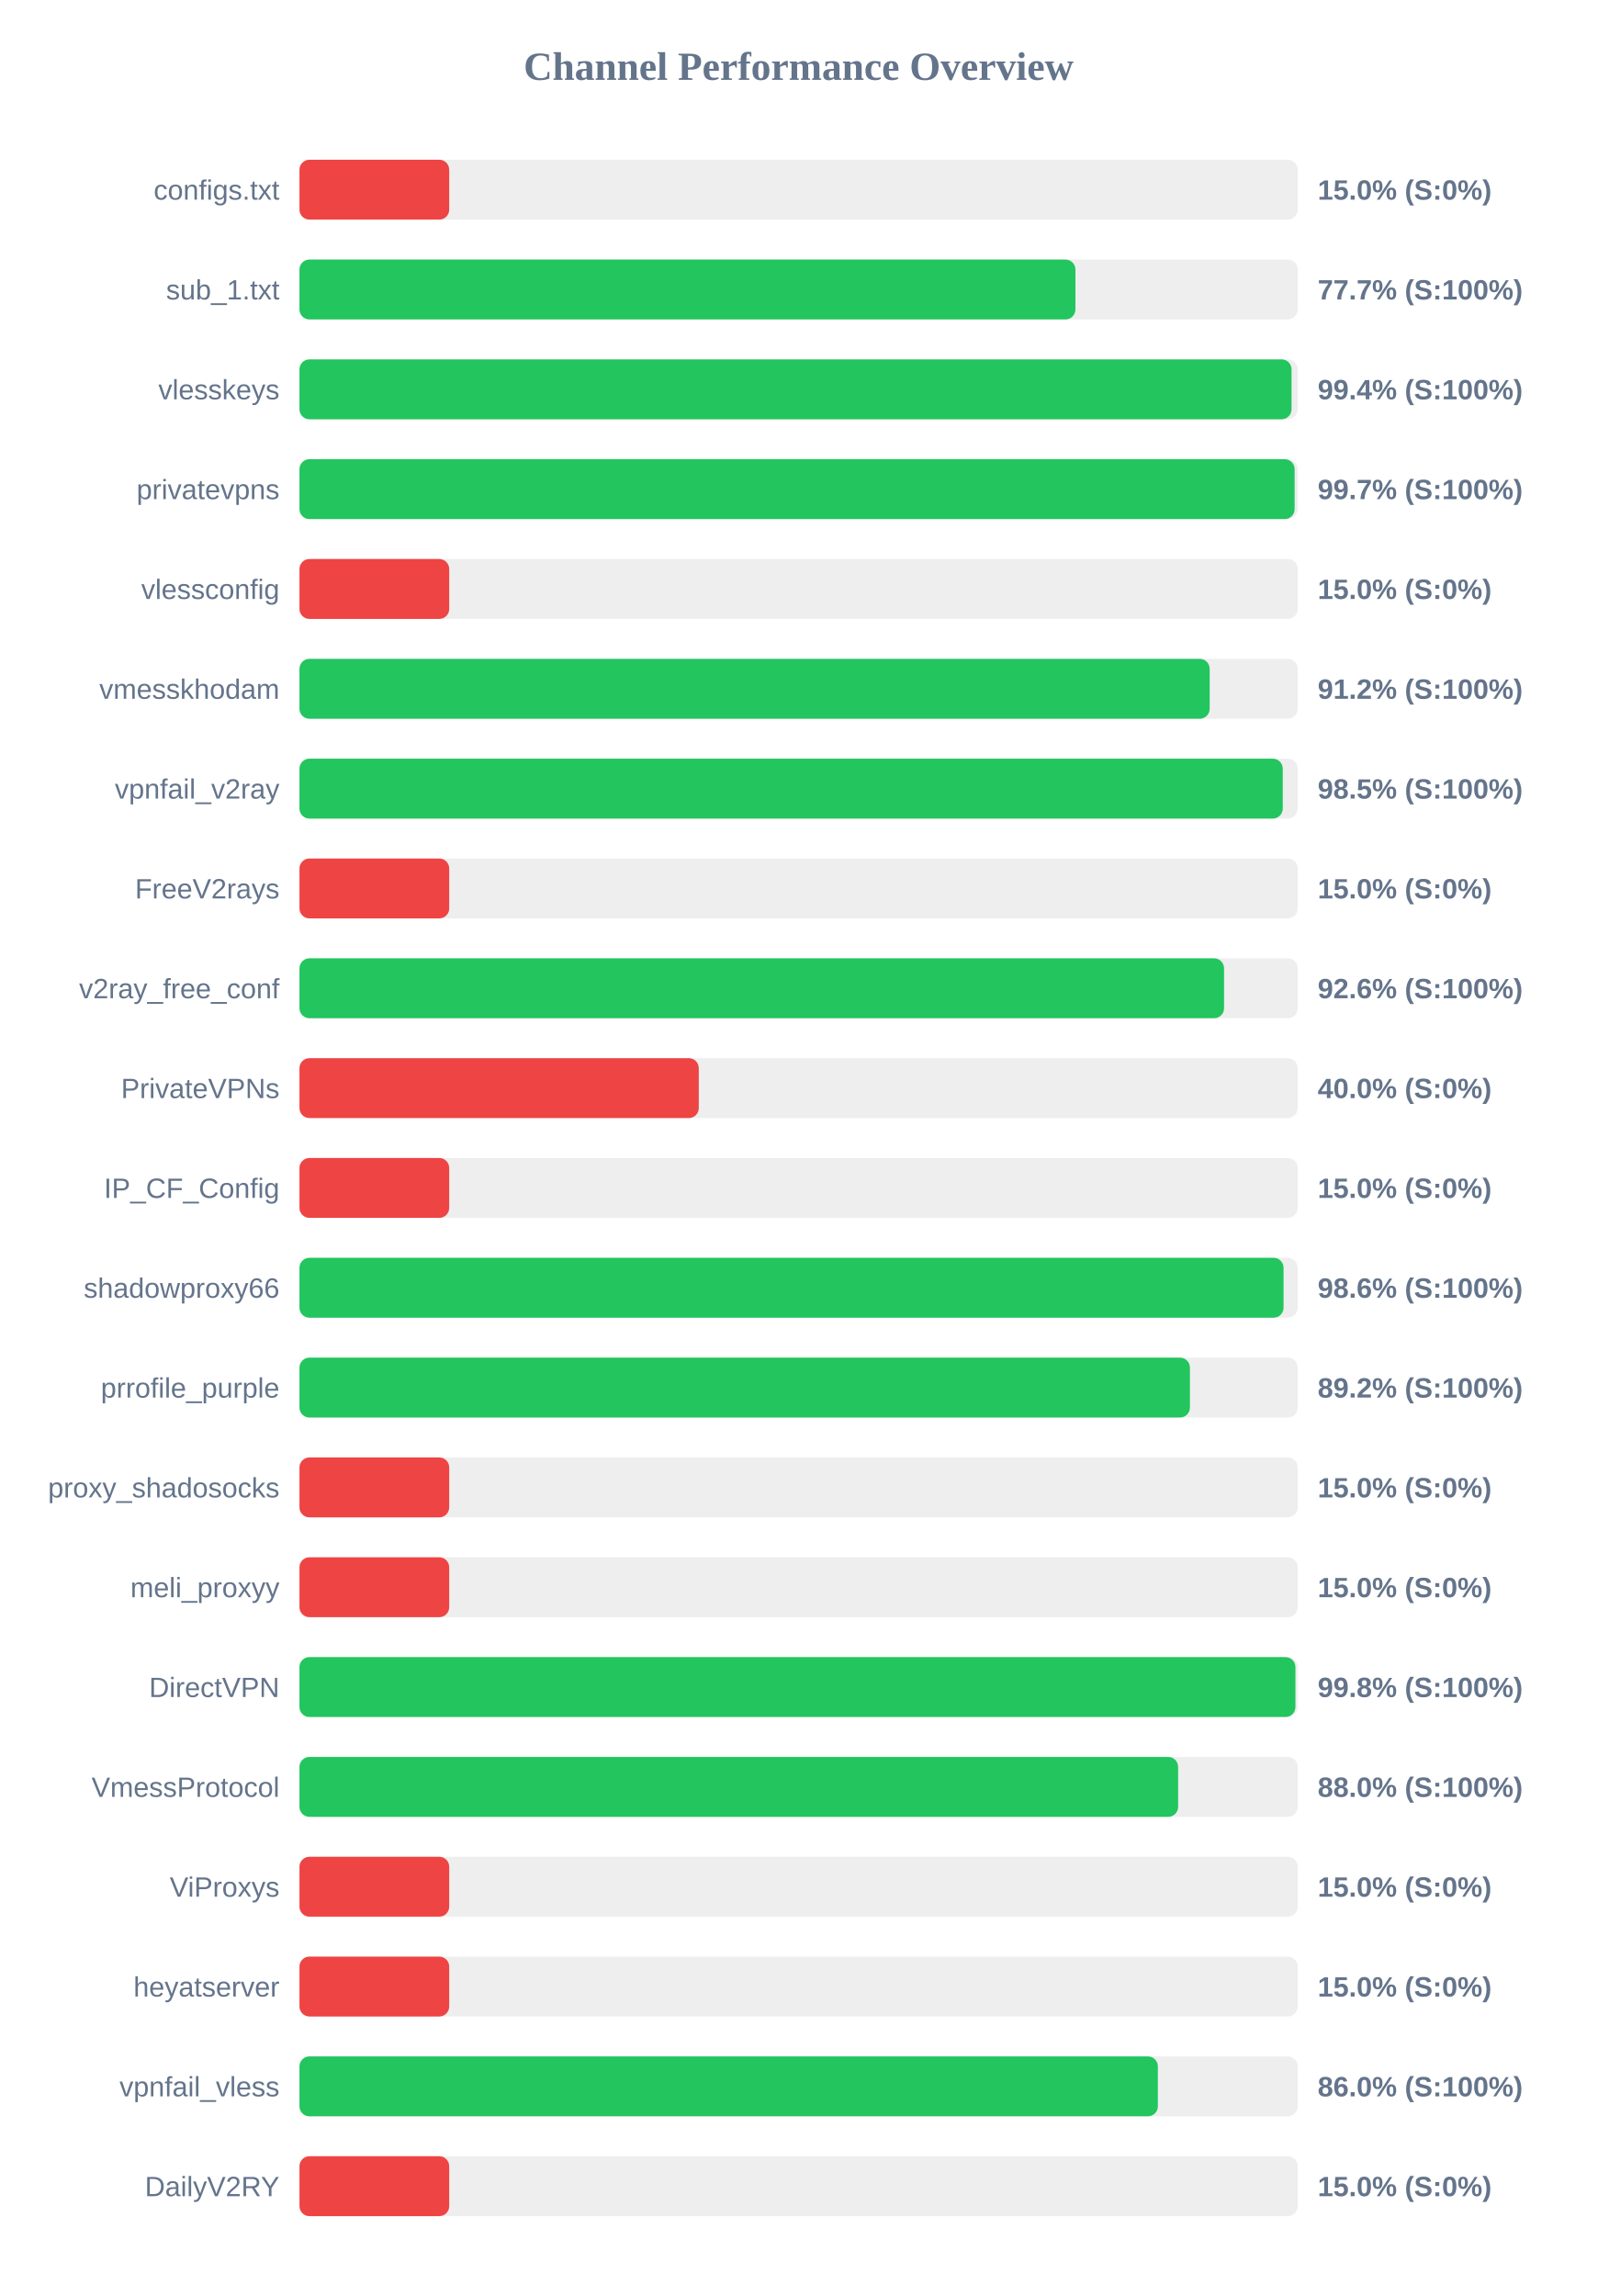
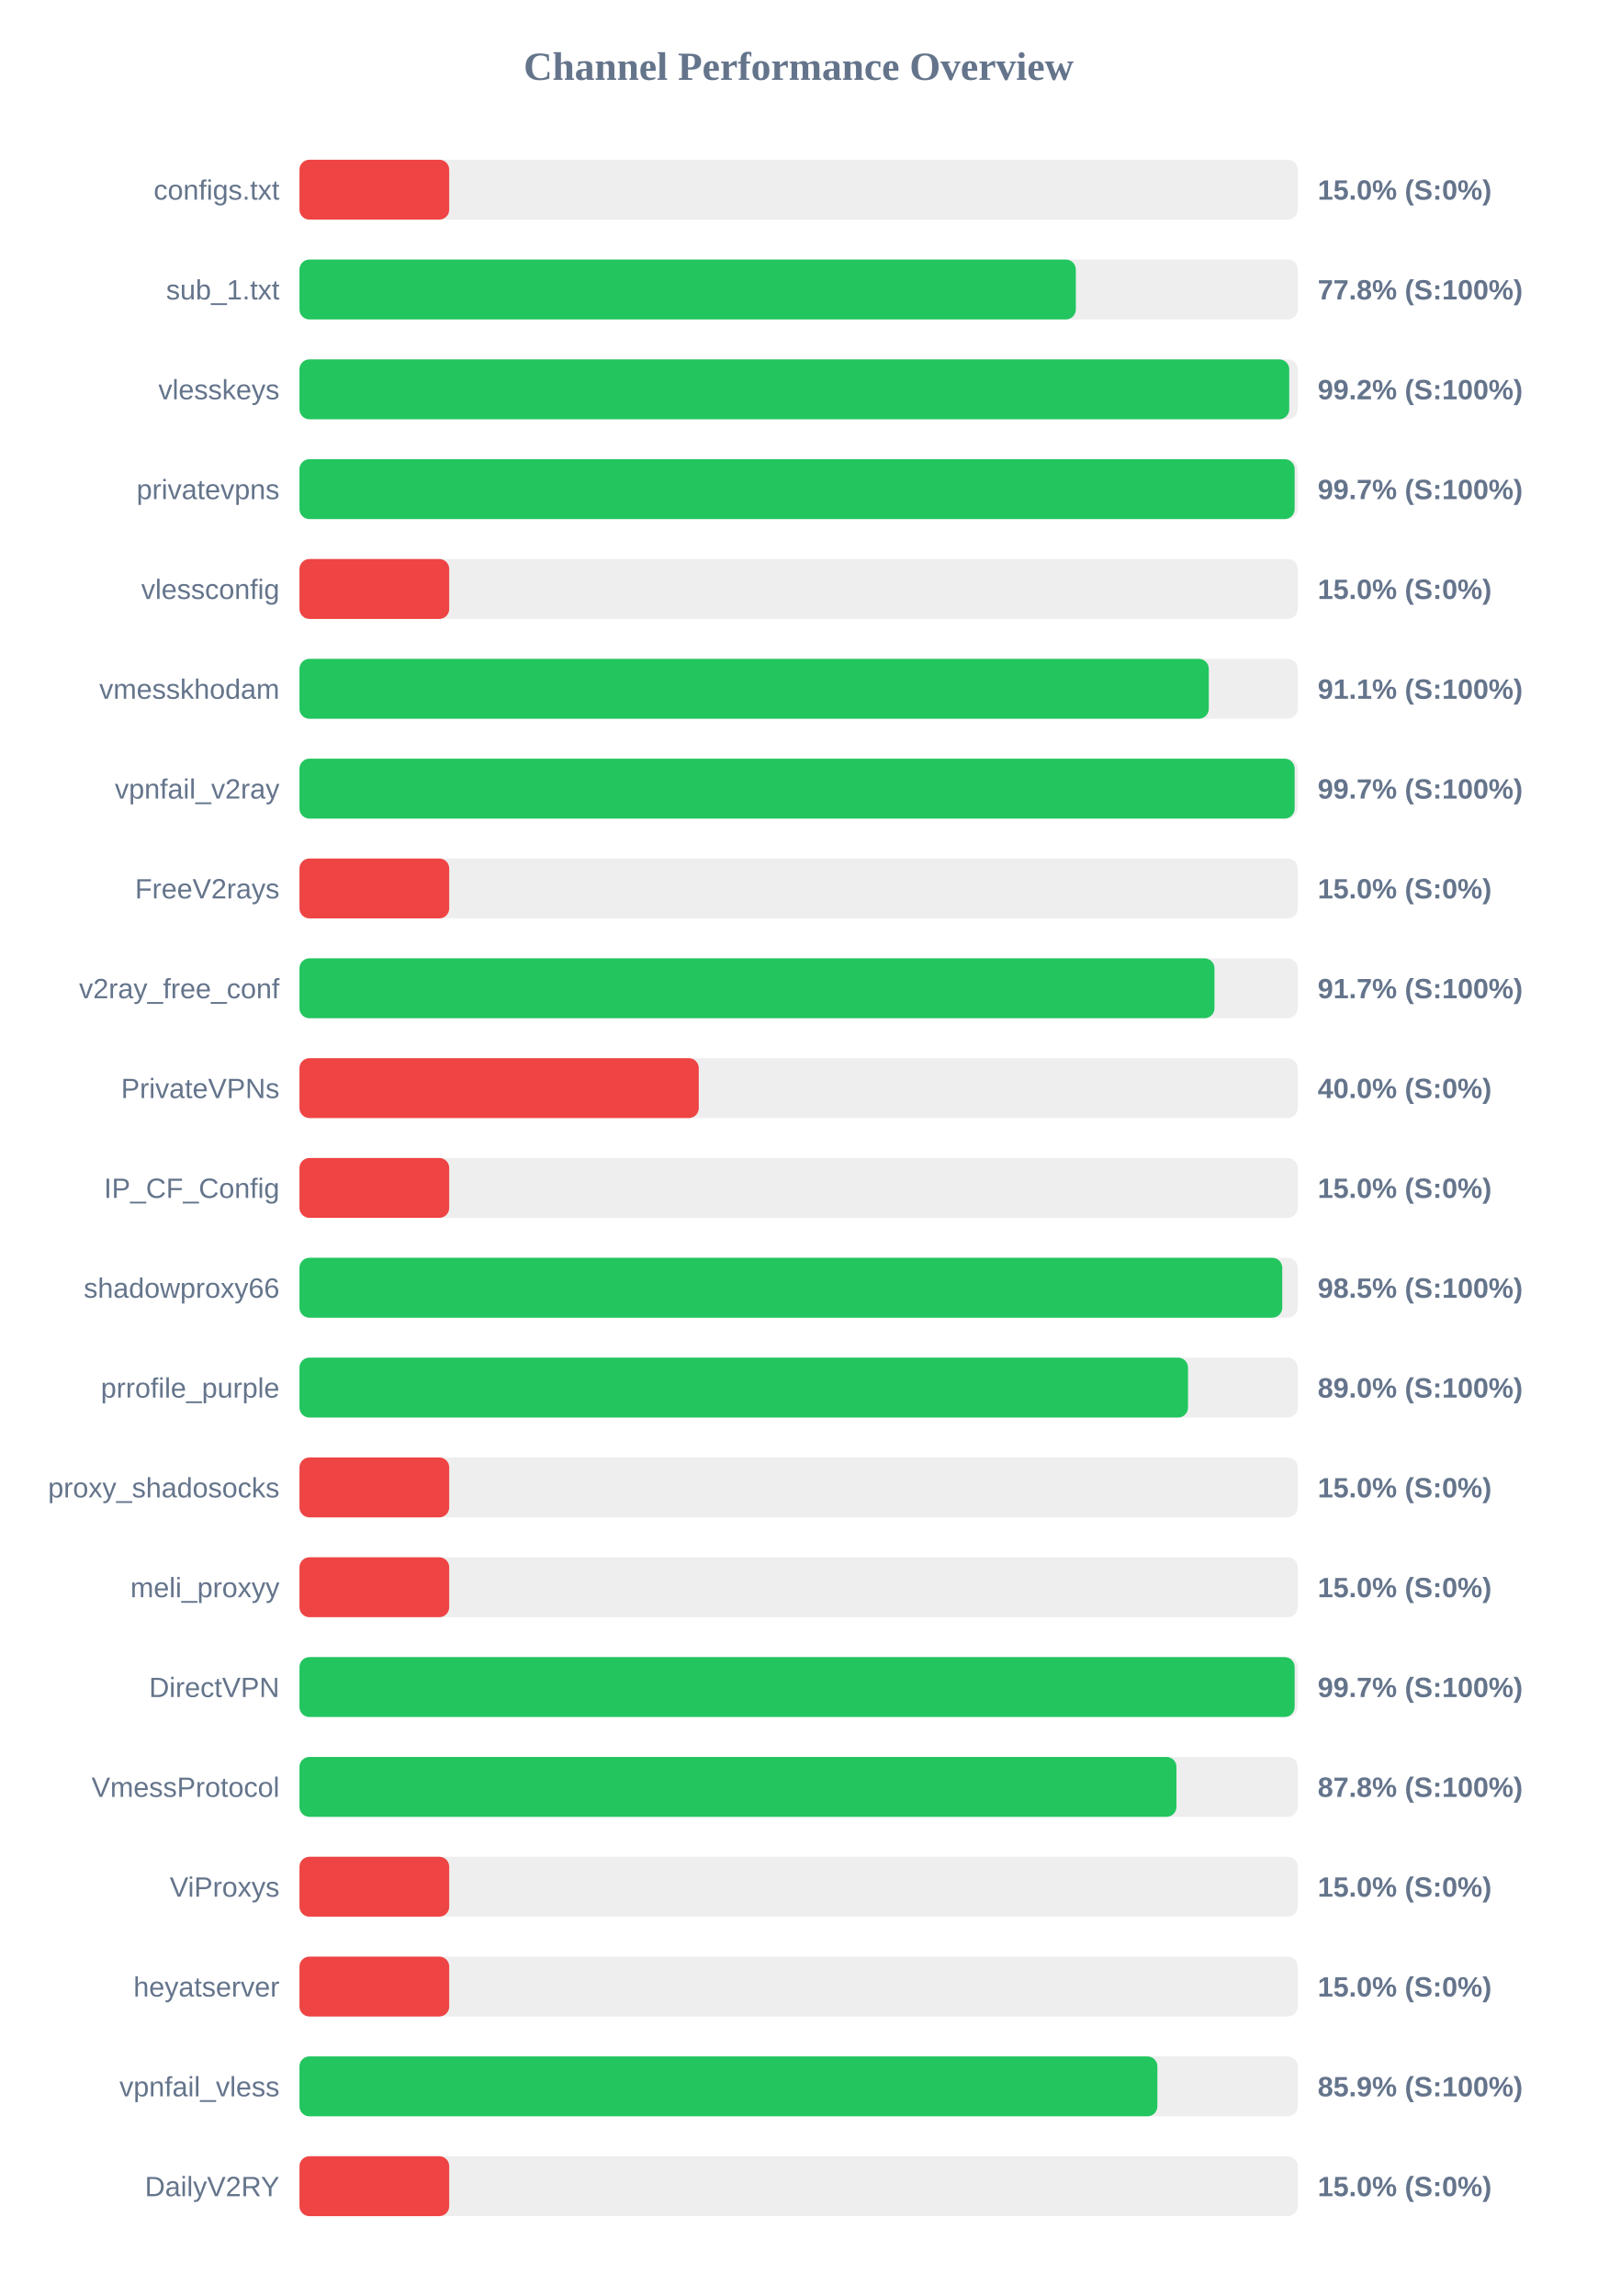
<svg xmlns="http://www.w3.org/2000/svg" width="800" height="1150" version="1.1">
  <style>
        .row { font: 14px Arial; fill: #64748b; }
        .score { font: bold 14px Arial; fill: #64748b; }
    </style>
  <text x="400" y="40" text-anchor="middle" font-size="20px" font-weight="bold" fill="#64748b">Channel Performance Overview</text>
  <rect x="150" y="80" width="500" height="30" fill="#eee" rx="5" />
  <rect x="150" y="80" width="75.0" height="30" fill="#ef4444" rx="5" />
  <text x="140" y="100" text-anchor="end" class="row">configs.txt</text>
  <text x="660" y="100" text-anchor="start" class="score">15.0% (S:0%)</text>
  <rect x="150" y="130" width="500" height="30" fill="#eee" rx="5" />
-   <rect x="150" y="130" width="388.65" height="30" fill="#22c55e" rx="5" />
+   <rect x="150" y="130" width="388.85" height="30" fill="#22c55e" rx="5" />
  <text x="140" y="150" text-anchor="end" class="row">sub_1.txt</text>
-   <text x="660" y="150" text-anchor="start" class="score">77.7% (S:100%)</text>
+   <text x="660" y="150" text-anchor="start" class="score">77.8% (S:100%)</text>
  <rect x="150" y="180" width="500" height="30" fill="#eee" rx="5" />
-   <rect x="150" y="180" width="496.9" height="30" fill="#22c55e" rx="5" />
+   <rect x="150" y="180" width="495.75" height="30" fill="#22c55e" rx="5" />
  <text x="140" y="200" text-anchor="end" class="row">vlesskeys</text>
-   <text x="660" y="200" text-anchor="start" class="score">99.4% (S:100%)</text>
+   <text x="660" y="200" text-anchor="start" class="score">99.2% (S:100%)</text>
  <rect x="150" y="230" width="500" height="30" fill="#eee" rx="5" />
  <rect x="150" y="230" width="498.45" height="30" fill="#22c55e" rx="5" />
  <text x="140" y="250" text-anchor="end" class="row">privatevpns</text>
  <text x="660" y="250" text-anchor="start" class="score">99.7% (S:100%)</text>
  <rect x="150" y="280" width="500" height="30" fill="#eee" rx="5" />
  <rect x="150" y="280" width="75.0" height="30" fill="#ef4444" rx="5" />
  <text x="140" y="300" text-anchor="end" class="row">vlessconfig</text>
  <text x="660" y="300" text-anchor="start" class="score">15.0% (S:0%)</text>
  <rect x="150" y="330" width="500" height="30" fill="#eee" rx="5" />
-   <rect x="150" y="330" width="455.9" height="30" fill="#22c55e" rx="5" />
+   <rect x="150" y="330" width="455.45" height="30" fill="#22c55e" rx="5" />
  <text x="140" y="350" text-anchor="end" class="row">vmesskhodam</text>
-   <text x="660" y="350" text-anchor="start" class="score">91.2% (S:100%)</text>
+   <text x="660" y="350" text-anchor="start" class="score">91.1% (S:100%)</text>
  <rect x="150" y="380" width="500" height="30" fill="#eee" rx="5" />
-   <rect x="150" y="380" width="492.5" height="30" fill="#22c55e" rx="5" />
+   <rect x="150" y="380" width="498.45" height="30" fill="#22c55e" rx="5" />
  <text x="140" y="400" text-anchor="end" class="row">vpnfail_v2ray</text>
-   <text x="660" y="400" text-anchor="start" class="score">98.5% (S:100%)</text>
+   <text x="660" y="400" text-anchor="start" class="score">99.7% (S:100%)</text>
  <rect x="150" y="430" width="500" height="30" fill="#eee" rx="5" />
  <rect x="150" y="430" width="75.0" height="30" fill="#ef4444" rx="5" />
  <text x="140" y="450" text-anchor="end" class="row">FreeV2rays</text>
  <text x="660" y="450" text-anchor="start" class="score">15.0% (S:0%)</text>
  <rect x="150" y="480" width="500" height="30" fill="#eee" rx="5" />
-   <rect x="150" y="480" width="463.1" height="30" fill="#22c55e" rx="5" />
+   <rect x="150" y="480" width="458.3" height="30" fill="#22c55e" rx="5" />
  <text x="140" y="500" text-anchor="end" class="row">v2ray_free_conf</text>
-   <text x="660" y="500" text-anchor="start" class="score">92.6% (S:100%)</text>
+   <text x="660" y="500" text-anchor="start" class="score">91.7% (S:100%)</text>
  <rect x="150" y="530" width="500" height="30" fill="#eee" rx="5" />
  <rect x="150" y="530" width="200.0" height="30" fill="#ef4444" rx="5" />
  <text x="140" y="550" text-anchor="end" class="row">PrivateVPNs</text>
  <text x="660" y="550" text-anchor="start" class="score">40.0% (S:0%)</text>
  <rect x="150" y="580" width="500" height="30" fill="#eee" rx="5" />
  <rect x="150" y="580" width="75.0" height="30" fill="#ef4444" rx="5" />
  <text x="140" y="600" text-anchor="end" class="row">IP_CF_Config</text>
  <text x="660" y="600" text-anchor="start" class="score">15.0% (S:0%)</text>
  <rect x="150" y="630" width="500" height="30" fill="#eee" rx="5" />
-   <rect x="150" y="630" width="492.9" height="30" fill="#22c55e" rx="5" />
+   <rect x="150" y="630" width="492.25" height="30" fill="#22c55e" rx="5" />
  <text x="140" y="650" text-anchor="end" class="row">shadowproxy66</text>
-   <text x="660" y="650" text-anchor="start" class="score">98.6% (S:100%)</text>
+   <text x="660" y="650" text-anchor="start" class="score">98.5% (S:100%)</text>
  <rect x="150" y="680" width="500" height="30" fill="#eee" rx="5" />
-   <rect x="150" y="680" width="446.0" height="30" fill="#22c55e" rx="5" />
+   <rect x="150" y="680" width="445.05" height="30" fill="#22c55e" rx="5" />
  <text x="140" y="700" text-anchor="end" class="row">prrofile_purple</text>
-   <text x="660" y="700" text-anchor="start" class="score">89.2% (S:100%)</text>
+   <text x="660" y="700" text-anchor="start" class="score">89.0% (S:100%)</text>
  <rect x="150" y="730" width="500" height="30" fill="#eee" rx="5" />
  <rect x="150" y="730" width="75.0" height="30" fill="#ef4444" rx="5" />
  <text x="140" y="750" text-anchor="end" class="row">proxy_shadosocks</text>
  <text x="660" y="750" text-anchor="start" class="score">15.0% (S:0%)</text>
  <rect x="150" y="780" width="500" height="30" fill="#eee" rx="5" />
  <rect x="150" y="780" width="75.0" height="30" fill="#ef4444" rx="5" />
  <text x="140" y="800" text-anchor="end" class="row">meli_proxyy</text>
  <text x="660" y="800" text-anchor="start" class="score">15.0% (S:0%)</text>
  <rect x="150" y="830" width="500" height="30" fill="#eee" rx="5" />
-   <rect x="150" y="830" width="498.85" height="30" fill="#22c55e" rx="5" />
+   <rect x="150" y="830" width="498.45" height="30" fill="#22c55e" rx="5" />
  <text x="140" y="850" text-anchor="end" class="row">DirectVPN</text>
-   <text x="660" y="850" text-anchor="start" class="score">99.8% (S:100%)</text>
+   <text x="660" y="850" text-anchor="start" class="score">99.7% (S:100%)</text>
  <rect x="150" y="880" width="500" height="30" fill="#eee" rx="5" />
-   <rect x="150" y="880" width="440.1" height="30" fill="#22c55e" rx="5" />
+   <rect x="150" y="880" width="439.25" height="30" fill="#22c55e" rx="5" />
  <text x="140" y="900" text-anchor="end" class="row">VmessProtocol</text>
-   <text x="660" y="900" text-anchor="start" class="score">88.0% (S:100%)</text>
+   <text x="660" y="900" text-anchor="start" class="score">87.8% (S:100%)</text>
  <rect x="150" y="930" width="500" height="30" fill="#eee" rx="5" />
  <rect x="150" y="930" width="75.0" height="30" fill="#ef4444" rx="5" />
  <text x="140" y="950" text-anchor="end" class="row">ViProxys</text>
  <text x="660" y="950" text-anchor="start" class="score">15.0% (S:0%)</text>
  <rect x="150" y="980" width="500" height="30" fill="#eee" rx="5" />
  <rect x="150" y="980" width="75.0" height="30" fill="#ef4444" rx="5" />
  <text x="140" y="1000" text-anchor="end" class="row">heyatserver</text>
  <text x="660" y="1000" text-anchor="start" class="score">15.0% (S:0%)</text>
  <rect x="150" y="1030" width="500" height="30" fill="#eee" rx="5" />
-   <rect x="150" y="1030" width="429.95" height="30" fill="#22c55e" rx="5" />
+   <rect x="150" y="1030" width="429.7" height="30" fill="#22c55e" rx="5" />
  <text x="140" y="1050" text-anchor="end" class="row">vpnfail_vless</text>
-   <text x="660" y="1050" text-anchor="start" class="score">86.0% (S:100%)</text>
+   <text x="660" y="1050" text-anchor="start" class="score">85.9% (S:100%)</text>
  <rect x="150" y="1080" width="500" height="30" fill="#eee" rx="5" />
  <rect x="150" y="1080" width="75.0" height="30" fill="#ef4444" rx="5" />
  <text x="140" y="1100" text-anchor="end" class="row">DailyV2RY</text>
  <text x="660" y="1100" text-anchor="start" class="score">15.0% (S:0%)</text>
</svg>
